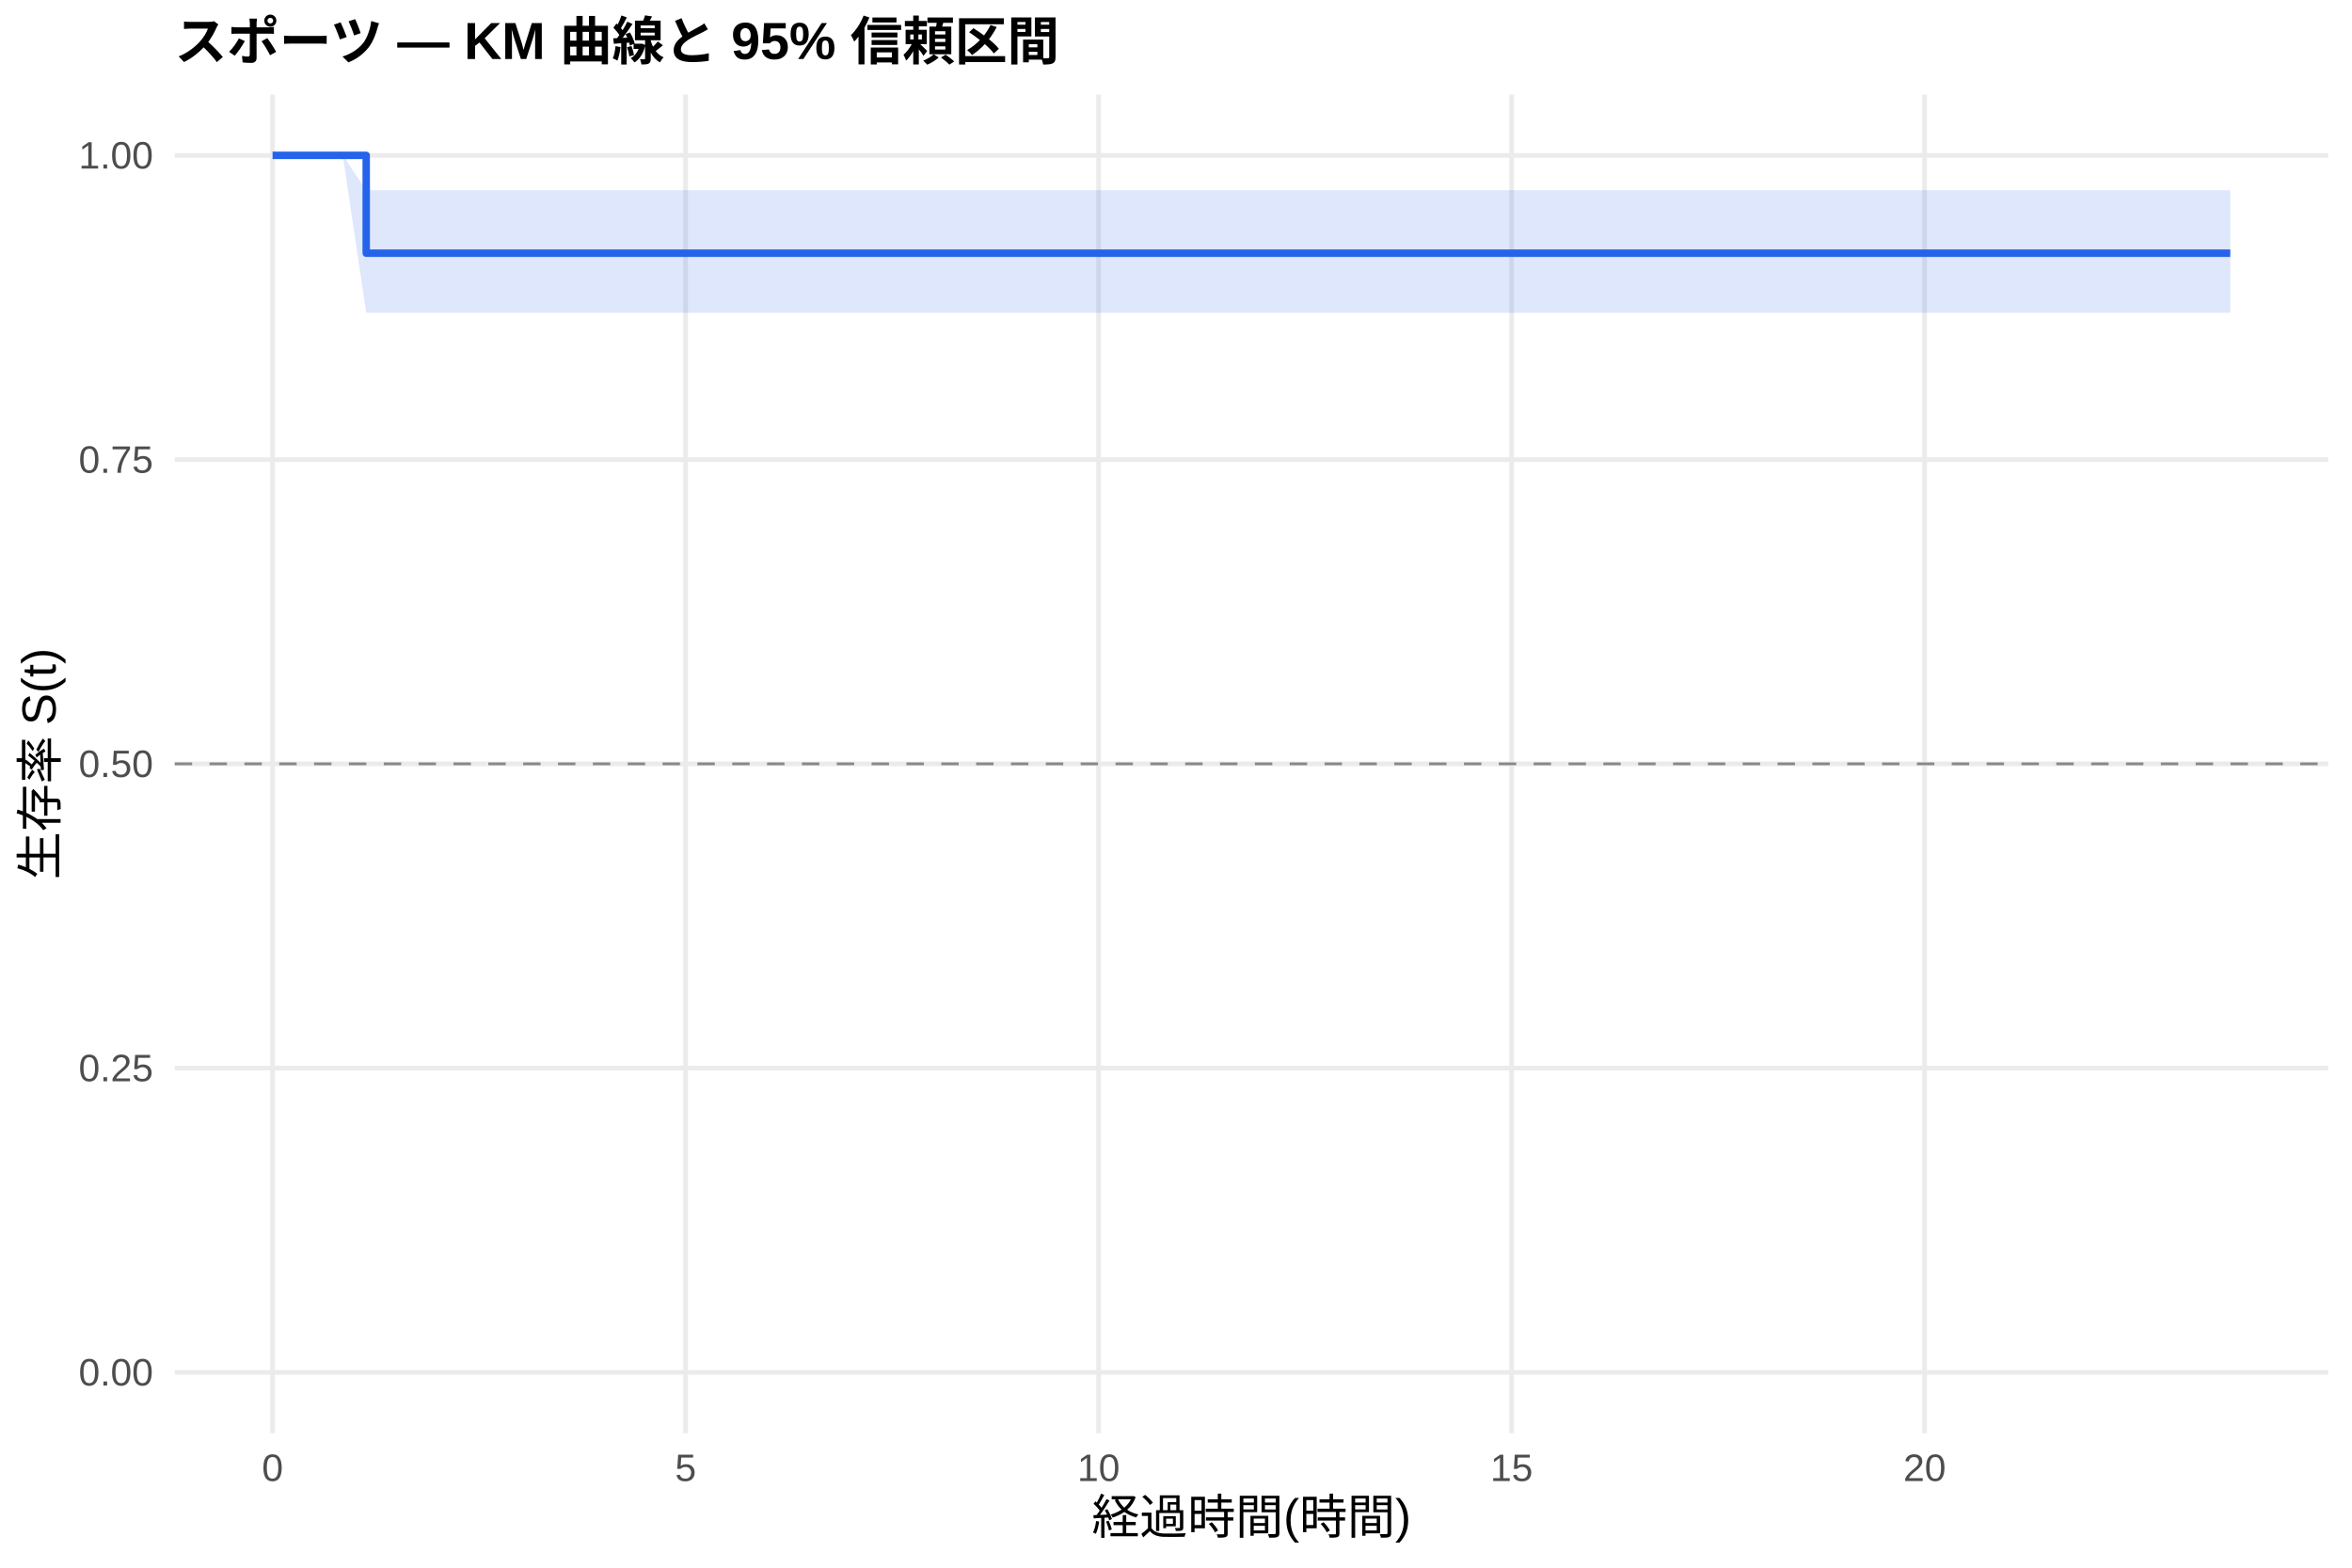
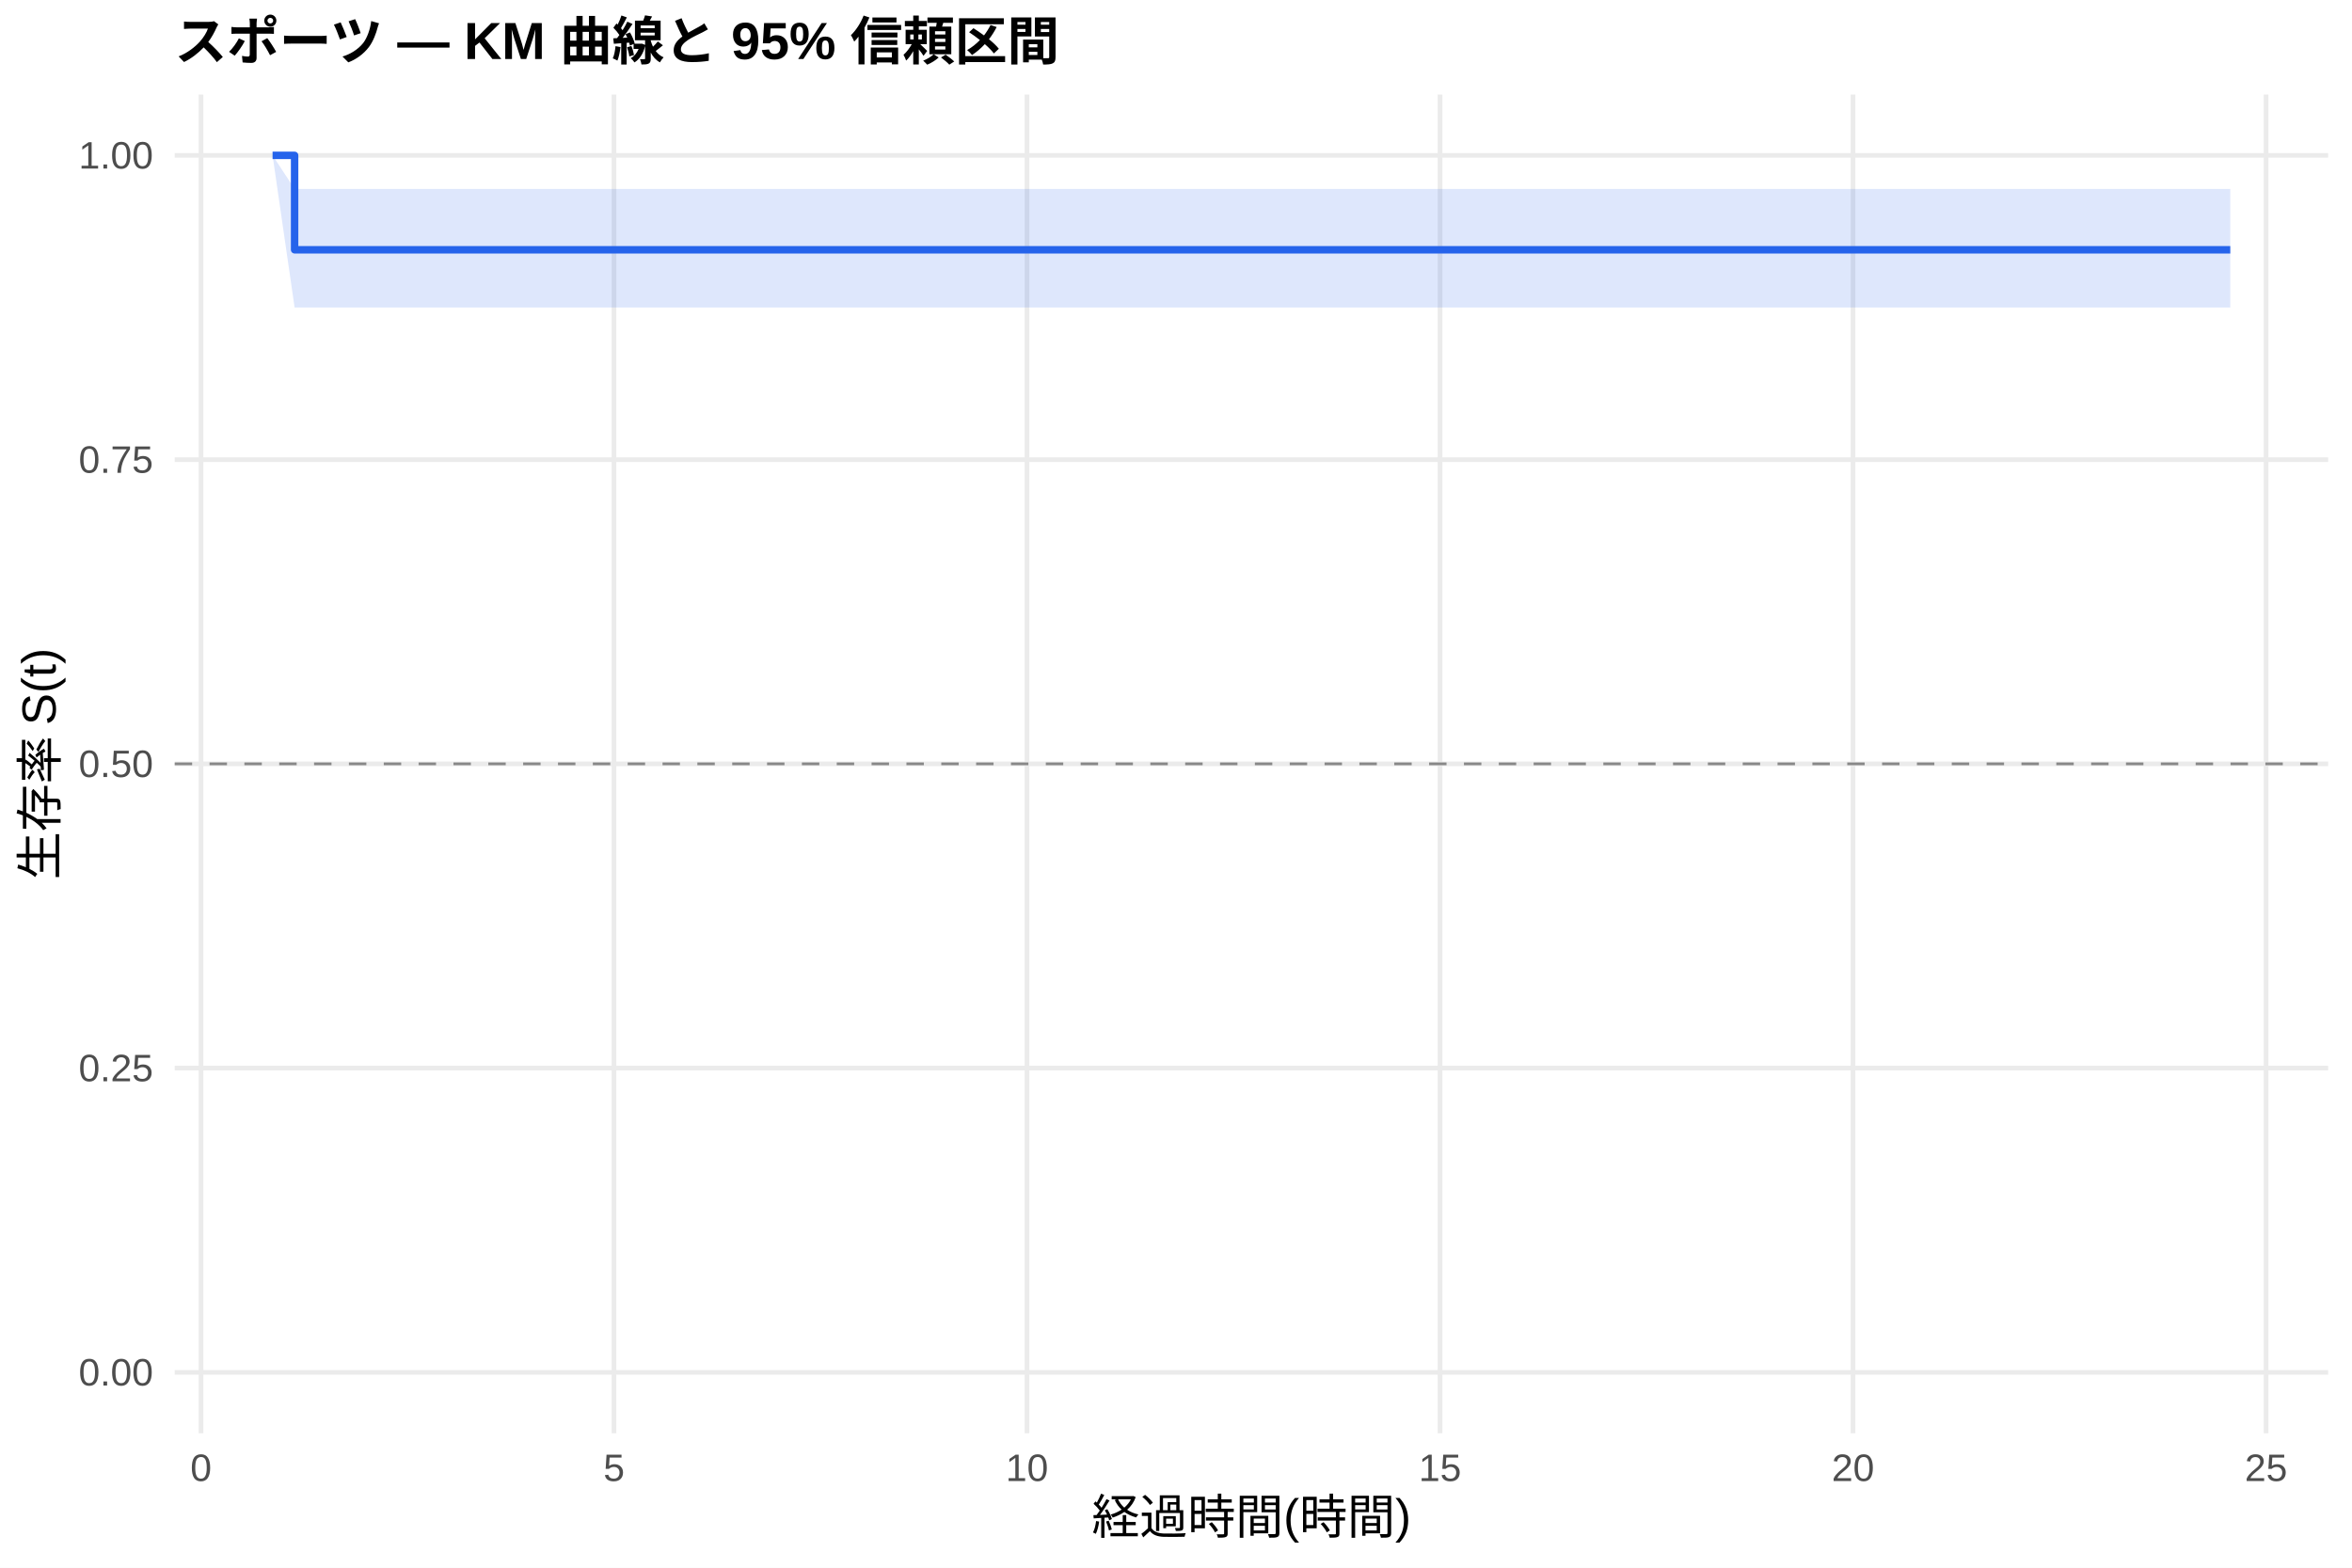
<svg xmlns="http://www.w3.org/2000/svg" width="540.00pt" height="360.00pt" viewBox="0 0 540.00 360.00">
  <g class="svglite">
    <defs>
      <style type="text/css">
    .svglite line, .svglite polyline, .svglite polygon, .svglite path, .svglite rect, .svglite circle {
      fill: none;
      stroke: #000000;
      stroke-linecap: round;
      stroke-linejoin: round;
      stroke-miterlimit: 10.00;
    }
    .svglite text {
      white-space: pre;
    }
    .svglite g.glyphgroup path {
      fill: inherit;
      stroke: none;
    }
  </style>
    </defs>
    <rect width="100%" height="100%" style="stroke: none; fill: #FFFFFF;" />
    <defs>
      <clipPath id="cpMC4wMHw1NDAuMDB8MC4wMHwzNjAuMDA=">
        <rect x="0.00" y="0.00" width="540.00" height="360.00" />
      </clipPath>
    </defs>
    <g clip-path="url(#cpMC4wMHw1NDAuMDB8MC4wMHwzNjAuMDA=)">
      <rect x="0" y="0.00" width="540.00" height="360.00" style="stroke-width: 1.07; stroke: none; fill: #FFFFFF;" />
    </g>
    <defs>
      <clipPath id="cpNDAuMTF8NTM0LjUyfDIxLjcxfDMyOS4xMg==">
        <rect x="40.11" y="21.71" width="494.41" height="307.41" />
      </clipPath>
    </defs>
    <g clip-path="url(#cpNDAuMTF8NTM0LjUyfDIxLjcxfDMyOS4xMg==)">
      <polyline points="40.11,315.14 534.52,315.14 " style="stroke-width: 1.07; stroke: #EBEBEB; stroke-linecap: butt;" />
      <polyline points="40.11,245.28 534.52,245.28 " style="stroke-width: 1.07; stroke: #EBEBEB; stroke-linecap: butt;" />
      <polyline points="40.11,175.41 534.52,175.41 " style="stroke-width: 1.07; stroke: #EBEBEB; stroke-linecap: butt;" />
      <polyline points="40.11,105.55 534.52,105.55 " style="stroke-width: 1.07; stroke: #EBEBEB; stroke-linecap: butt;" />
      <polyline points="40.11,35.68 534.52,35.68 " style="stroke-width: 1.07; stroke: #EBEBEB; stroke-linecap: butt;" />
-       <polyline points="62.58,329.12 62.58,21.71 " style="stroke-width: 1.07; stroke: #EBEBEB; stroke-linecap: butt;" />
-       <polyline points="157.41,329.12 157.41,21.71 " style="stroke-width: 1.07; stroke: #EBEBEB; stroke-linecap: butt;" />
-       <polyline points="252.23,329.12 252.23,21.71 " style="stroke-width: 1.07; stroke: #EBEBEB; stroke-linecap: butt;" />
-       <polyline points="347.05,329.12 347.05,21.71 " style="stroke-width: 1.07; stroke: #EBEBEB; stroke-linecap: butt;" />
-       <polyline points="441.88,329.12 441.88,21.71 " style="stroke-width: 1.07; stroke: #EBEBEB; stroke-linecap: butt;" />
-       <polygon points="62.58,35.68 78.70,35.68 84.08,43.68 159.30,43.68 219.67,43.68 236.43,43.68 268.35,43.68 293.32,43.68 354.01,43.68 464.32,43.68 512.05,43.68 512.05,71.83 464.32,71.83 354.01,71.83 293.32,71.83 268.35,71.83 236.43,71.83 219.67,71.83 159.30,71.83 84.08,71.83 78.70,35.68 62.58,35.68 " style="stroke-width: 0.00; stroke: none; stroke-linecap: butt; fill: #2563EB; fill-opacity: 0.15;" />
-       <polyline points="62.58,35.68 78.70,35.68 84.08,43.68 159.30,43.68 219.67,43.68 236.43,43.68 268.35,43.68 293.32,43.68 354.01,43.68 464.32,43.68 512.05,43.68 " style="stroke-width: 1.07; stroke: none; stroke-linecap: butt;" />
-       <polyline points="512.05,71.83 464.32,71.83 354.01,71.83 293.32,71.83 268.35,71.83 236.43,71.83 219.67,71.83 159.30,71.83 84.08,71.83 78.70,35.68 62.58,35.68 " style="stroke-width: 1.07; stroke: none; stroke-linecap: butt;" />
-       <polyline points="62.58,35.68 78.70,35.68 78.70,35.68 84.08,35.68 84.08,58.14 159.30,58.14 159.30,58.14 219.67,58.14 219.67,58.14 236.43,58.14 236.43,58.14 268.35,58.14 268.35,58.14 293.32,58.14 293.32,58.14 354.01,58.14 354.01,58.14 464.32,58.14 464.32,58.14 512.05,58.14 512.05,58.14 " style="stroke-width: 1.71; stroke: #2563EB; stroke-linecap: butt;" />
+       <polyline points="46.15,329.12 46.15,21.71 " style="stroke-width: 1.07; stroke: #EBEBEB; stroke-linecap: butt;" />
+       <polyline points="140.97,329.12 140.97,21.71 " style="stroke-width: 1.07; stroke: #EBEBEB; stroke-linecap: butt;" />
+       <polyline points="235.79,329.12 235.79,21.71 " style="stroke-width: 1.07; stroke: #EBEBEB; stroke-linecap: butt;" />
+       <polyline points="330.62,329.12 330.62,21.71 " style="stroke-width: 1.07; stroke: #EBEBEB; stroke-linecap: butt;" />
+       <polyline points="425.44,329.12 425.44,21.71 " style="stroke-width: 1.07; stroke: #EBEBEB; stroke-linecap: butt;" />
+       <polyline points="520.27,329.12 520.27,21.71 " style="stroke-width: 1.07; stroke: #EBEBEB; stroke-linecap: butt;" />
+       <polygon points="62.58,35.68 67.64,43.39 78.70,43.39 159.30,43.39 219.67,43.39 236.43,43.39 268.35,43.39 293.32,43.39 354.01,43.39 464.32,43.39 512.05,43.39 512.05,70.62 464.32,70.62 354.01,70.62 293.32,70.62 268.35,70.62 236.43,70.62 219.67,70.62 159.30,70.62 78.70,70.62 67.64,70.62 62.58,35.68 " style="stroke-width: 0.00; stroke: none; stroke-linecap: butt; fill: #2563EB; fill-opacity: 0.15;" />
+       <polyline points="62.58,35.68 67.64,43.39 78.70,43.39 159.30,43.39 219.67,43.39 236.43,43.39 268.35,43.39 293.32,43.39 354.01,43.39 464.32,43.39 512.05,43.39 " style="stroke-width: 1.07; stroke: none; stroke-linecap: butt;" />
+       <polyline points="512.05,70.62 464.32,70.62 354.01,70.62 293.32,70.62 268.35,70.62 236.43,70.62 219.67,70.62 159.30,70.62 78.70,70.62 67.64,70.62 62.58,35.68 " style="stroke-width: 1.07; stroke: none; stroke-linecap: butt;" />
+       <polyline points="62.58,35.68 67.64,35.68 67.64,57.36 78.70,57.36 78.70,57.36 159.30,57.36 159.30,57.36 219.67,57.36 219.67,57.36 236.43,57.36 236.43,57.36 268.35,57.36 268.35,57.36 293.32,57.36 293.32,57.36 354.01,57.36 354.01,57.36 464.32,57.36 464.32,57.36 512.05,57.36 512.05,57.36 " style="stroke-width: 1.71; stroke: #2563EB; stroke-linecap: butt;" />
      <line x1="40.11" y1="175.41" x2="534.52" y2="175.41" style="stroke-width: 0.64; stroke: #888888; stroke-dasharray: 4.00,4.00; stroke-linecap: butt;" />
    </g>
    <g clip-path="url(#cpMC4wMHw1NDAuMDB8MC4wMHwzNjAuMDA=)">
      <text x="35.18" y="318.17" text-anchor="end" style="font-size: 8.80px;fill: #4D4D4D; font-family: &quot;Liberation Sans&quot;;" textLength="17.11px" lengthAdjust="spacingAndGlyphs">0.00</text>
      <text x="35.18" y="248.30" text-anchor="end" style="font-size: 8.80px;fill: #4D4D4D; font-family: &quot;Liberation Sans&quot;;" textLength="17.11px" lengthAdjust="spacingAndGlyphs">0.25</text>
      <text x="35.18" y="178.44" text-anchor="end" style="font-size: 8.80px;fill: #4D4D4D; font-family: &quot;Liberation Sans&quot;;" textLength="17.11px" lengthAdjust="spacingAndGlyphs">0.50</text>
      <text x="35.18" y="108.57" text-anchor="end" style="font-size: 8.80px;fill: #4D4D4D; font-family: &quot;Liberation Sans&quot;;" textLength="17.11px" lengthAdjust="spacingAndGlyphs">0.75</text>
      <text x="35.18" y="38.71" text-anchor="end" style="font-size: 8.80px;fill: #4D4D4D; font-family: &quot;Liberation Sans&quot;;" textLength="17.11px" lengthAdjust="spacingAndGlyphs">1.00</text>
-       <text x="62.58" y="340.10" text-anchor="middle" style="font-size: 8.80px;fill: #4D4D4D; font-family: &quot;Liberation Sans&quot;;" textLength="4.89px" lengthAdjust="spacingAndGlyphs">0</text>
-       <text x="157.41" y="340.10" text-anchor="middle" style="font-size: 8.80px;fill: #4D4D4D; font-family: &quot;Liberation Sans&quot;;" textLength="4.89px" lengthAdjust="spacingAndGlyphs">5</text>
-       <text x="252.23" y="340.10" text-anchor="middle" style="font-size: 8.80px;fill: #4D4D4D; font-family: &quot;Liberation Sans&quot;;" textLength="9.78px" lengthAdjust="spacingAndGlyphs">10</text>
-       <text x="347.05" y="340.10" text-anchor="middle" style="font-size: 8.80px;fill: #4D4D4D; font-family: &quot;Liberation Sans&quot;;" textLength="9.78px" lengthAdjust="spacingAndGlyphs">15</text>
-       <text x="441.88" y="340.10" text-anchor="middle" style="font-size: 8.80px;fill: #4D4D4D; font-family: &quot;Liberation Sans&quot;;" textLength="9.78px" lengthAdjust="spacingAndGlyphs">20</text>
+       <text x="46.15" y="340.10" text-anchor="middle" style="font-size: 8.80px;fill: #4D4D4D; font-family: &quot;Liberation Sans&quot;;" textLength="4.89px" lengthAdjust="spacingAndGlyphs">0</text>
+       <text x="140.97" y="340.10" text-anchor="middle" style="font-size: 8.80px;fill: #4D4D4D; font-family: &quot;Liberation Sans&quot;;" textLength="4.89px" lengthAdjust="spacingAndGlyphs">5</text>
+       <text x="235.79" y="340.10" text-anchor="middle" style="font-size: 8.80px;fill: #4D4D4D; font-family: &quot;Liberation Sans&quot;;" textLength="9.78px" lengthAdjust="spacingAndGlyphs">10</text>
+       <text x="330.62" y="340.10" text-anchor="middle" style="font-size: 8.80px;fill: #4D4D4D; font-family: &quot;Liberation Sans&quot;;" textLength="9.78px" lengthAdjust="spacingAndGlyphs">15</text>
+       <text x="425.44" y="340.10" text-anchor="middle" style="font-size: 8.80px;fill: #4D4D4D; font-family: &quot;Liberation Sans&quot;;" textLength="9.78px" lengthAdjust="spacingAndGlyphs">20</text>
+       <text x="520.27" y="340.10" text-anchor="middle" style="font-size: 8.80px;fill: #4D4D4D; font-family: &quot;Liberation Sans&quot;;" textLength="9.78px" lengthAdjust="spacingAndGlyphs">25</text>
      <text x="287.32" y="352.24" text-anchor="middle" style="font-size: 11.00px; font-family: &quot;Liberation Sans&quot;;" textLength="73.31px" lengthAdjust="spacingAndGlyphs">経過時間(時間)</text>
      <text transform="translate(13.05,175.41) rotate(-90)" text-anchor="middle" style="font-size: 11.00px; font-family: &quot;Liberation Sans&quot;;" textLength="53.78px" lengthAdjust="spacingAndGlyphs">生存率 S(t)</text>
      <text x="40.11" y="13.74" style="font-size: 12.00px; font-weight: bold; font-family: &quot;Liberation Sans&quot;;" textLength="203.33px" lengthAdjust="spacingAndGlyphs">スポーツ — KM 曲線と 95% 信頼区間</text>
    </g>
  </g>
</svg>
